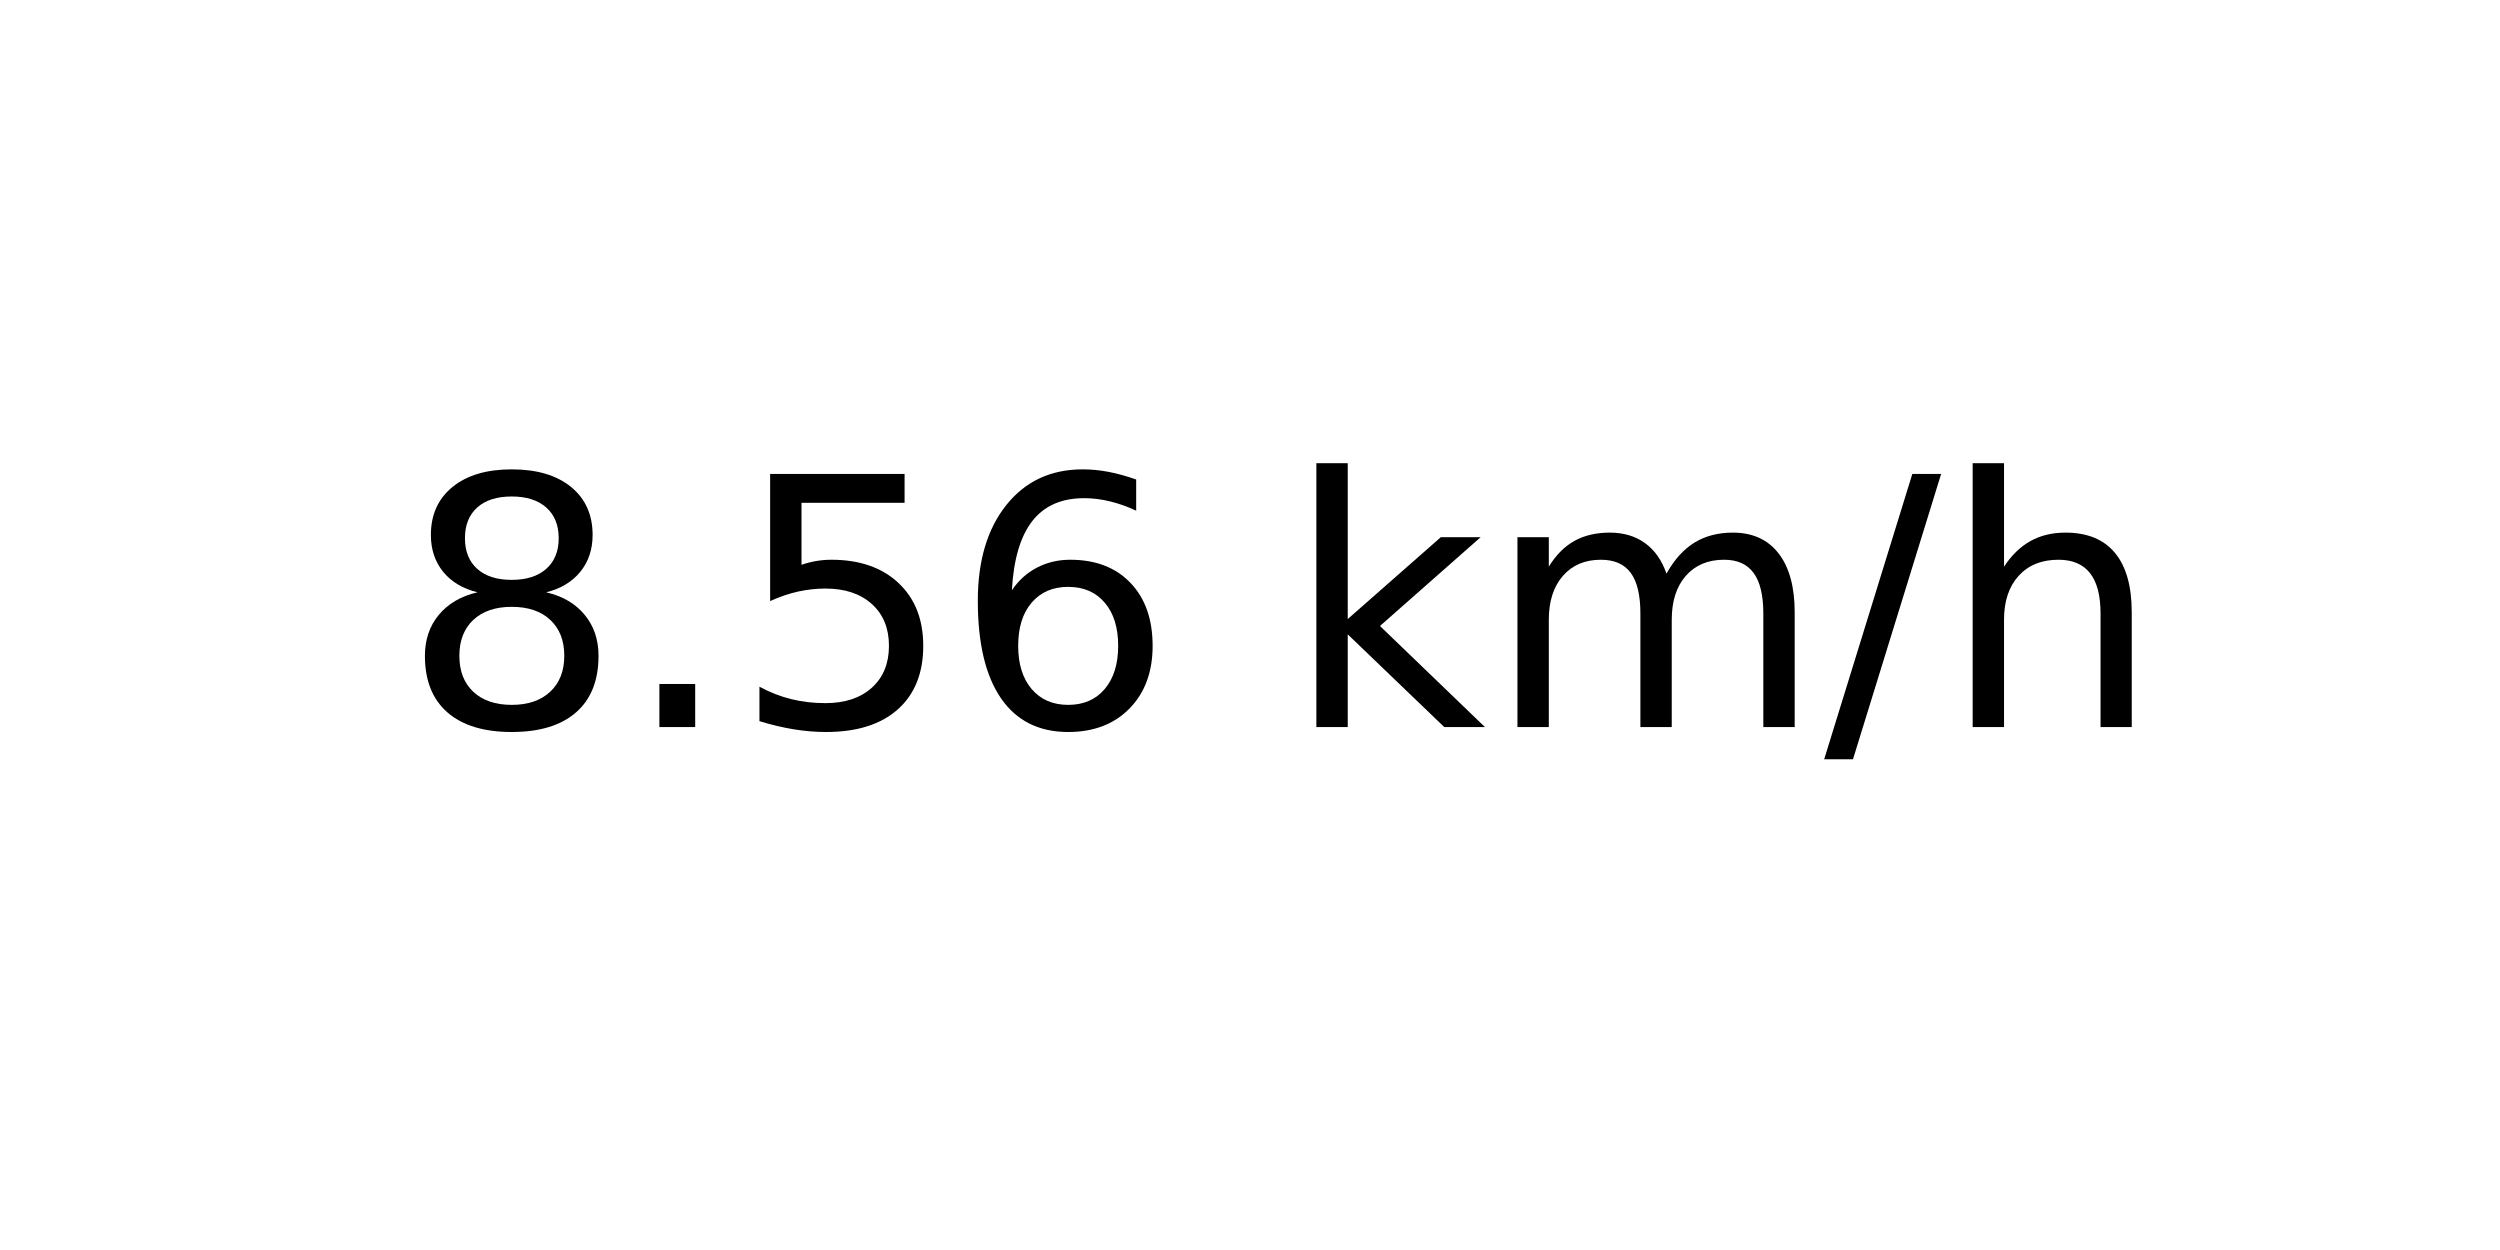
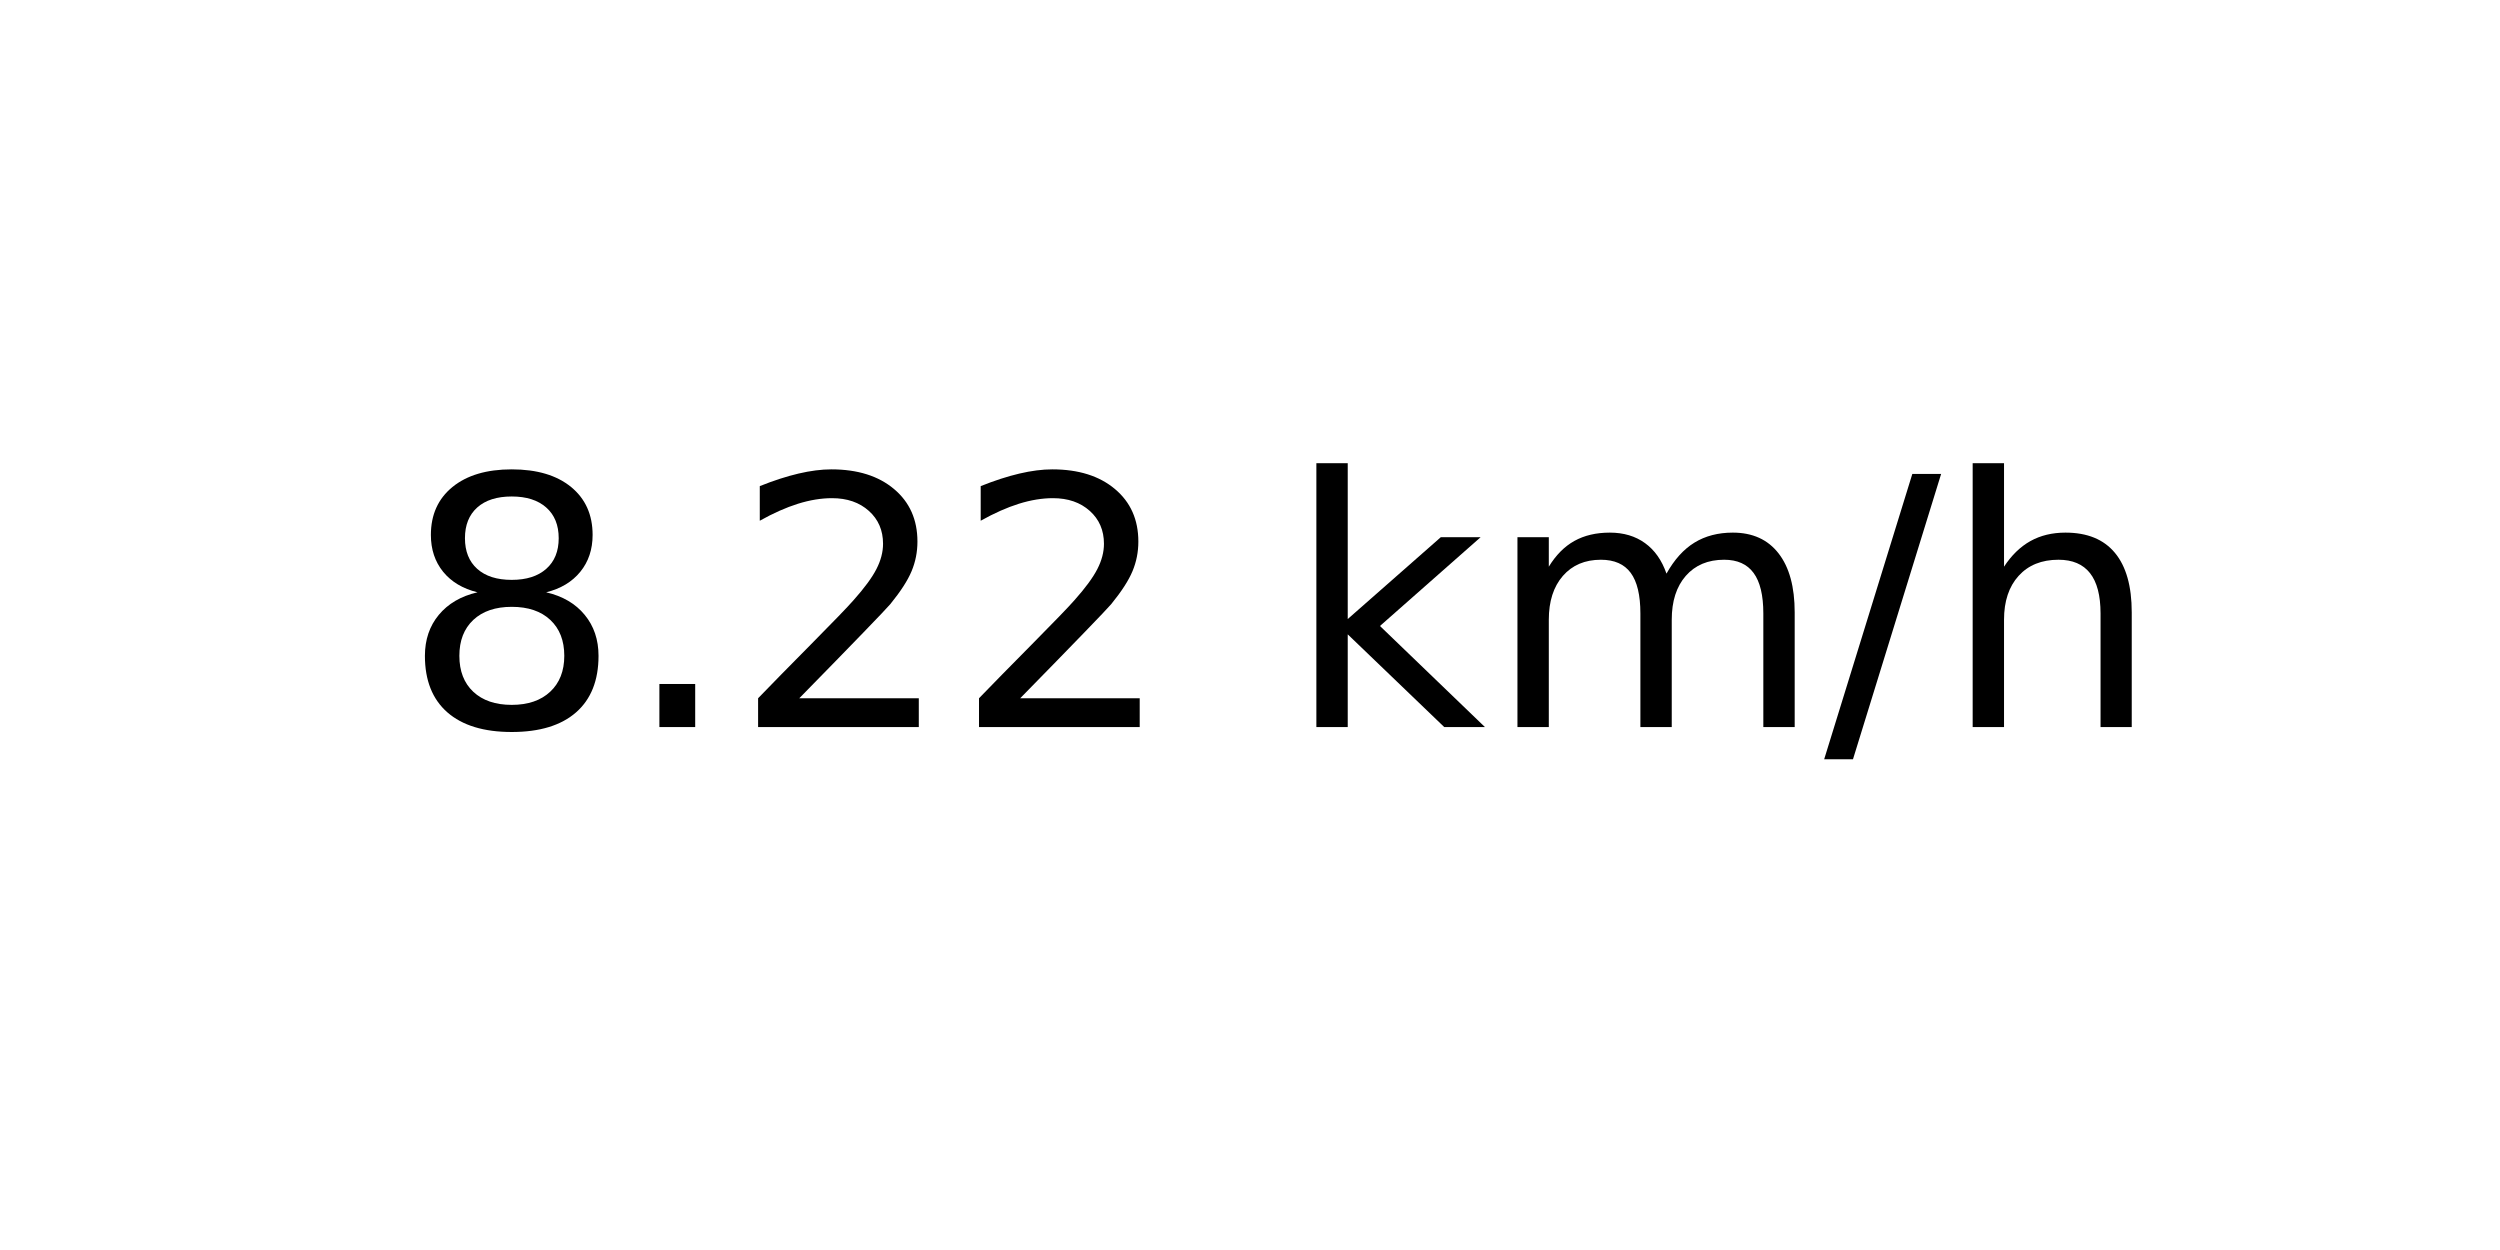
<svg xmlns="http://www.w3.org/2000/svg" xmlns:xlink="http://www.w3.org/1999/xlink" width="72pt" height="36pt" viewBox="0 0 72 36" version="1.1">
  <defs>
    <style type="text/css">*{stroke-linejoin: round; stroke-linecap: butt}</style>
  </defs>
  <g id="figure_1">
    <g id="axes_1">
      <g id="text_1">
        <g transform="translate(11.55937 20.93937) scale(0.1 -0.1)">
          <defs>
            <path id="DejaVuSans-38" d="M 2034 2216  Q 1584 2216 1326 1975  Q 1069 1734 1069 1313  Q 1069 891 1326 650  Q 1584 409 2034 409  Q 2484 409 2743 651  Q 3003 894 3003 1313  Q 3003 1734 2745 1975  Q 2488 2216 2034 2216  z M 1403 2484  Q 997 2584 770 2862  Q 544 3141 544 3541  Q 544 4100 942 4425  Q 1341 4750 2034 4750  Q 2731 4750 3128 4425  Q 3525 4100 3525 3541  Q 3525 3141 3298 2862  Q 3072 2584 2669 2484  Q 3125 2378 3379 2068  Q 3634 1759 3634 1313  Q 3634 634 3220 271  Q 2806 -91 2034 -91  Q 1263 -91 848 271  Q 434 634 434 1313  Q 434 1759 690 2068  Q 947 2378 1403 2484  z M 1172 3481  Q 1172 3119 1398 2916  Q 1625 2713 2034 2713  Q 2441 2713 2670 2916  Q 2900 3119 2900 3481  Q 2900 3844 2670 4047  Q 2441 4250 2034 4250  Q 1625 4250 1398 4047  Q 1172 3844 1172 3481  z " transform="scale(0.015625)" />
            <path id="DejaVuSans-2e" d="M 684 794  L 1344 794  L 1344 0  L 684 0  L 684 794  z " transform="scale(0.015625)" />
-             <path id="DejaVuSans-35" d="M 691 4666  L 3169 4666  L 3169 4134  L 1269 4134  L 1269 2991  Q 1406 3038 1543 3061  Q 1681 3084 1819 3084  Q 2600 3084 3056 2656  Q 3513 2228 3513 1497  Q 3513 744 3044 326  Q 2575 -91 1722 -91  Q 1428 -91 1123 -41  Q 819 9 494 109  L 494 744  Q 775 591 1075 516  Q 1375 441 1709 441  Q 2250 441 2565 725  Q 2881 1009 2881 1497  Q 2881 1984 2565 2268  Q 2250 2553 1709 2553  Q 1456 2553 1204 2497  Q 953 2441 691 2322  L 691 4666  z " transform="scale(0.015625)" />
-             <path id="DejaVuSans-36" d="M 2113 2584  Q 1688 2584 1439 2293  Q 1191 2003 1191 1497  Q 1191 994 1439 701  Q 1688 409 2113 409  Q 2538 409 2786 701  Q 3034 994 3034 1497  Q 3034 2003 2786 2293  Q 2538 2584 2113 2584  z M 3366 4563  L 3366 3988  Q 3128 4100 2886 4159  Q 2644 4219 2406 4219  Q 1781 4219 1451 3797  Q 1122 3375 1075 2522  Q 1259 2794 1537 2939  Q 1816 3084 2150 3084  Q 2853 3084 3261 2657  Q 3669 2231 3669 1497  Q 3669 778 3244 343  Q 2819 -91 2113 -91  Q 1303 -91 875 529  Q 447 1150 447 2328  Q 447 3434 972 4092  Q 1497 4750 2381 4750  Q 2619 4750 2861 4703  Q 3103 4656 3366 4563  z " transform="scale(0.015625)" />
+             <path id="DejaVuSans-32" d="M 1228 531  L 3431 531  L 3431 0  L 469 0  L 469 531  Q 828 903 1448 1529  Q 2069 2156 2228 2338  Q 2531 2678 2651 2914  Q 2772 3150 2772 3378  Q 2772 3750 2511 3984  Q 2250 4219 1831 4219  Q 1534 4219 1204 4116  Q 875 4013 500 3803  L 500 4441  Q 881 4594 1212 4672  Q 1544 4750 1819 4750  Q 2544 4750 2975 4387  Q 3406 4025 3406 3419  Q 3406 3131 3298 2873  Q 3191 2616 2906 2266  Q 2828 2175 2409 1742  Q 1991 1309 1228 531  z " transform="scale(0.015625)" />
            <path id="DejaVuSans-20" transform="scale(0.015625)" />
            <path id="DejaVuSans-6b" d="M 581 4863  L 1159 4863  L 1159 1991  L 2875 3500  L 3609 3500  L 1753 1863  L 3688 0  L 2938 0  L 1159 1709  L 1159 0  L 581 0  L 581 4863  z " transform="scale(0.015625)" />
            <path id="DejaVuSans-6d" d="M 3328 2828  Q 3544 3216 3844 3400  Q 4144 3584 4550 3584  Q 5097 3584 5394 3201  Q 5691 2819 5691 2113  L 5691 0  L 5113 0  L 5113 2094  Q 5113 2597 4934 2840  Q 4756 3084 4391 3084  Q 3944 3084 3684 2787  Q 3425 2491 3425 1978  L 3425 0  L 2847 0  L 2847 2094  Q 2847 2600 2669 2842  Q 2491 3084 2119 3084  Q 1678 3084 1418 2786  Q 1159 2488 1159 1978  L 1159 0  L 581 0  L 581 3500  L 1159 3500  L 1159 2956  Q 1356 3278 1631 3431  Q 1906 3584 2284 3584  Q 2666 3584 2933 3390  Q 3200 3197 3328 2828  z " transform="scale(0.015625)" />
            <path id="DejaVuSans-2f" d="M 1625 4666  L 2156 4666  L 531 -594  L 0 -594  L 1625 4666  z " transform="scale(0.015625)" />
            <path id="DejaVuSans-68" d="M 3513 2113  L 3513 0  L 2938 0  L 2938 2094  Q 2938 2591 2744 2837  Q 2550 3084 2163 3084  Q 1697 3084 1428 2787  Q 1159 2491 1159 1978  L 1159 0  L 581 0  L 581 4863  L 1159 4863  L 1159 2956  Q 1366 3272 1645 3428  Q 1925 3584 2291 3584  Q 2894 3584 3203 3211  Q 3513 2838 3513 2113  z " transform="scale(0.015625)" />
          </defs>
          <use xlink:href="#DejaVuSans-38" />
          <use xlink:href="#DejaVuSans-2e" x="63.623" />
-           <use xlink:href="#DejaVuSans-35" x="95.41" />
-           <use xlink:href="#DejaVuSans-36" x="159.033" />
+           <use xlink:href="#DejaVuSans-32" x="95.41" />
+           <use xlink:href="#DejaVuSans-32" x="159.033" />
          <use xlink:href="#DejaVuSans-20" x="222.656" />
          <use xlink:href="#DejaVuSans-6b" x="254.443" />
          <use xlink:href="#DejaVuSans-6d" x="312.354" />
          <use xlink:href="#DejaVuSans-2f" x="409.766" />
          <use xlink:href="#DejaVuSans-68" x="443.457" />
        </g>
      </g>
    </g>
  </g>
</svg>
